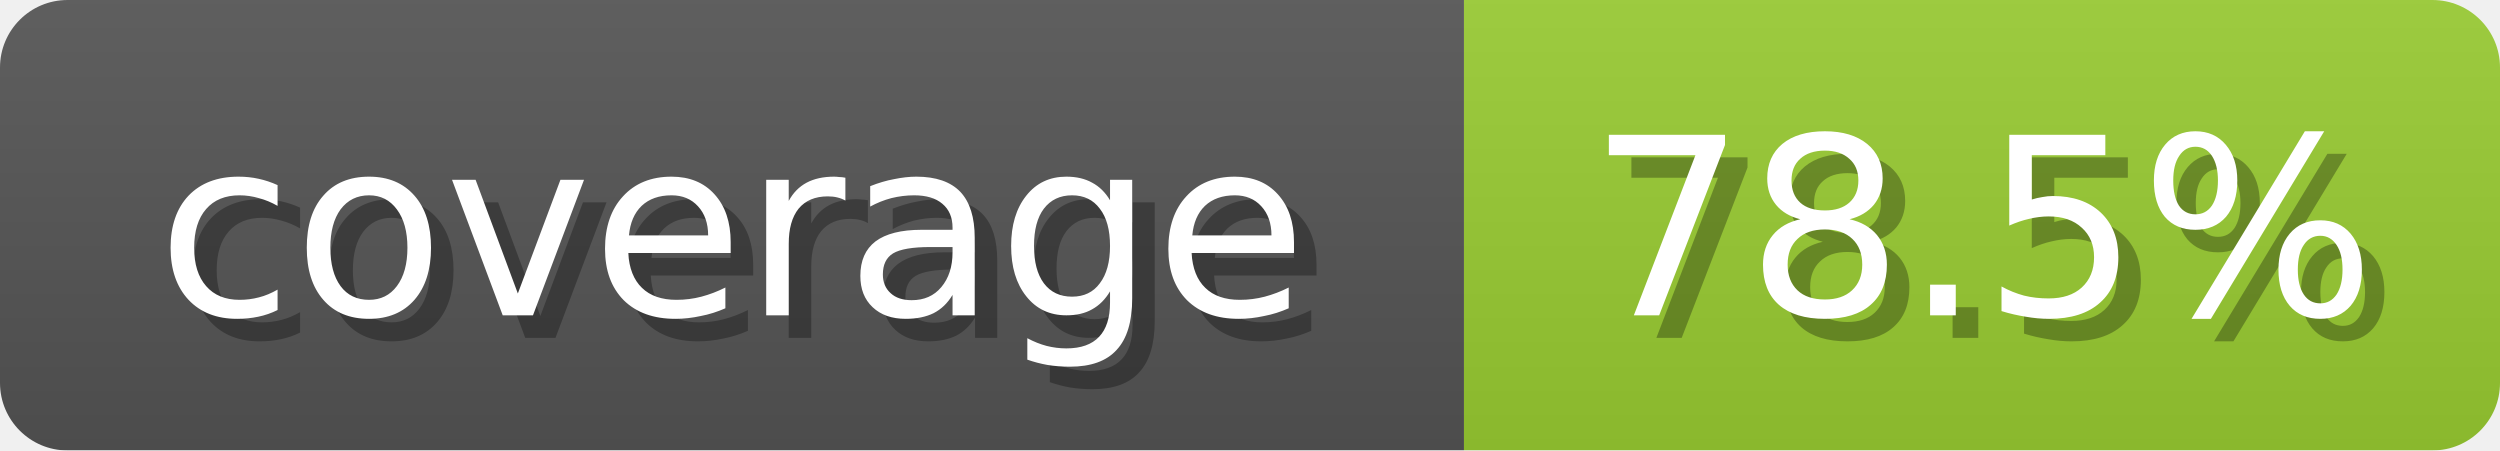
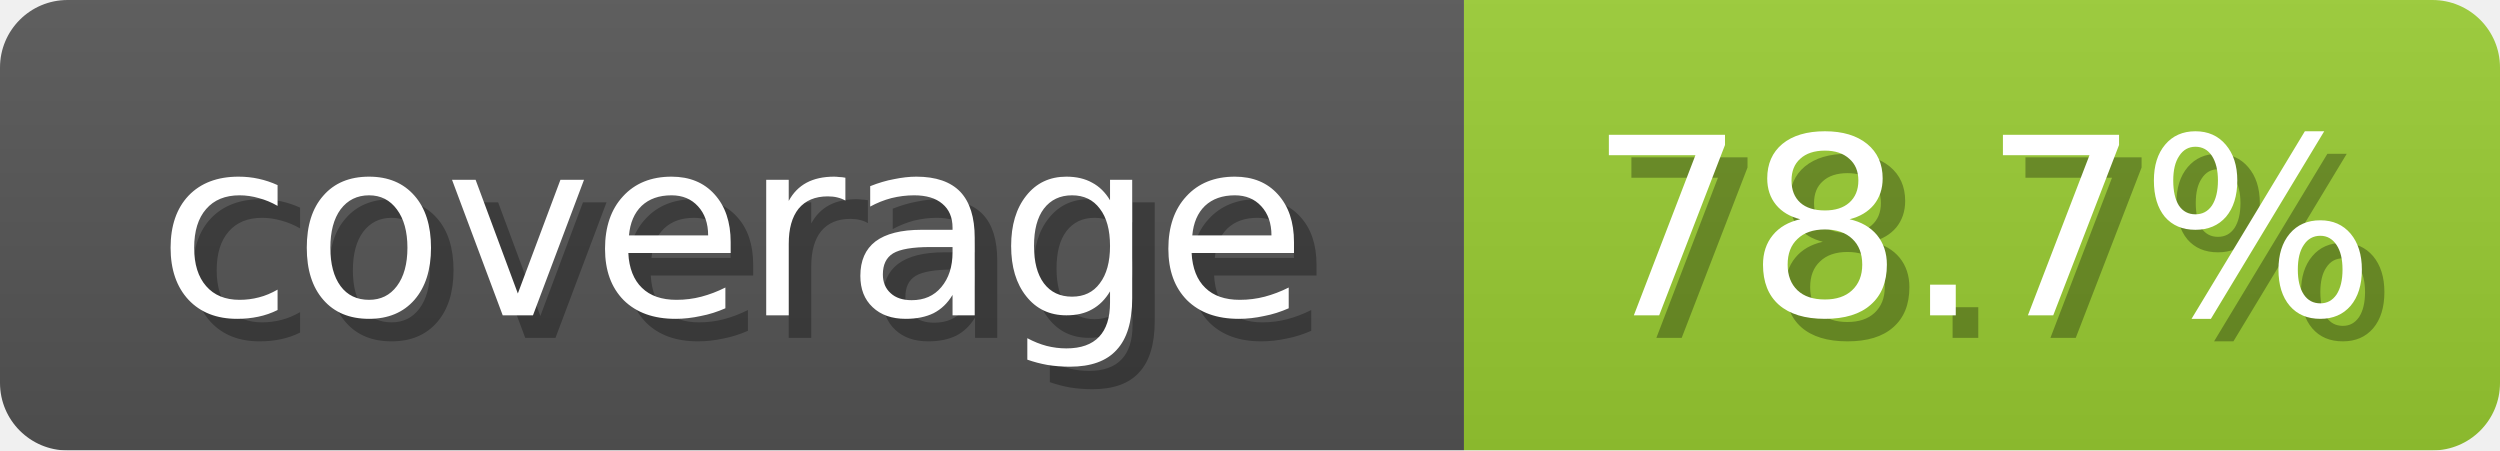
<svg xmlns="http://www.w3.org/2000/svg" width="111" height="20">
  <linearGradient id="b" x2="0" y2="100%">
    <stop offset="0" stop-color="#bbb" stop-opacity=".1" />
    <stop offset="1" stop-opacity=".1" />
  </linearGradient>
  <mask id="anybadge_1">
    <rect width="111" height="20" rx="3" fill="#fff" />
  </mask>
  <g mask="url(#anybadge_1)">
    <path fill="#555" d="M0 0h65v20H0z" />
    <path fill="#9ACD32" d="M65 0h46v20H65z" />
    <path fill="url(#b)" d="M0 0h111v20H0z" />
  </g>
  <g fill="#fff" text-anchor="middle" font-family="DejaVu Sans,Verdana,Geneva,sans-serif" font-size="11">
    <text x="33.5" y="15" fill="#010101" fill-opacity=".3">coverage</text>
    <text x="32.5" y="14">coverage</text>
  </g>
  <g fill="#fff" text-anchor="middle" font-family="DejaVu Sans,Verdana,Geneva,sans-serif" font-size="11">
-     <text x="89.0" y="15" fill="#010101" fill-opacity=".3">78.5%</text>
-     <text x="88.0" y="14">78.5%</text>
+     <text x="89.0" y="15" fill="#010101" fill-opacity=".3">78.7%</text>
+     <text x="88.0" y="14">78.7%</text>
  </g>
</svg>
